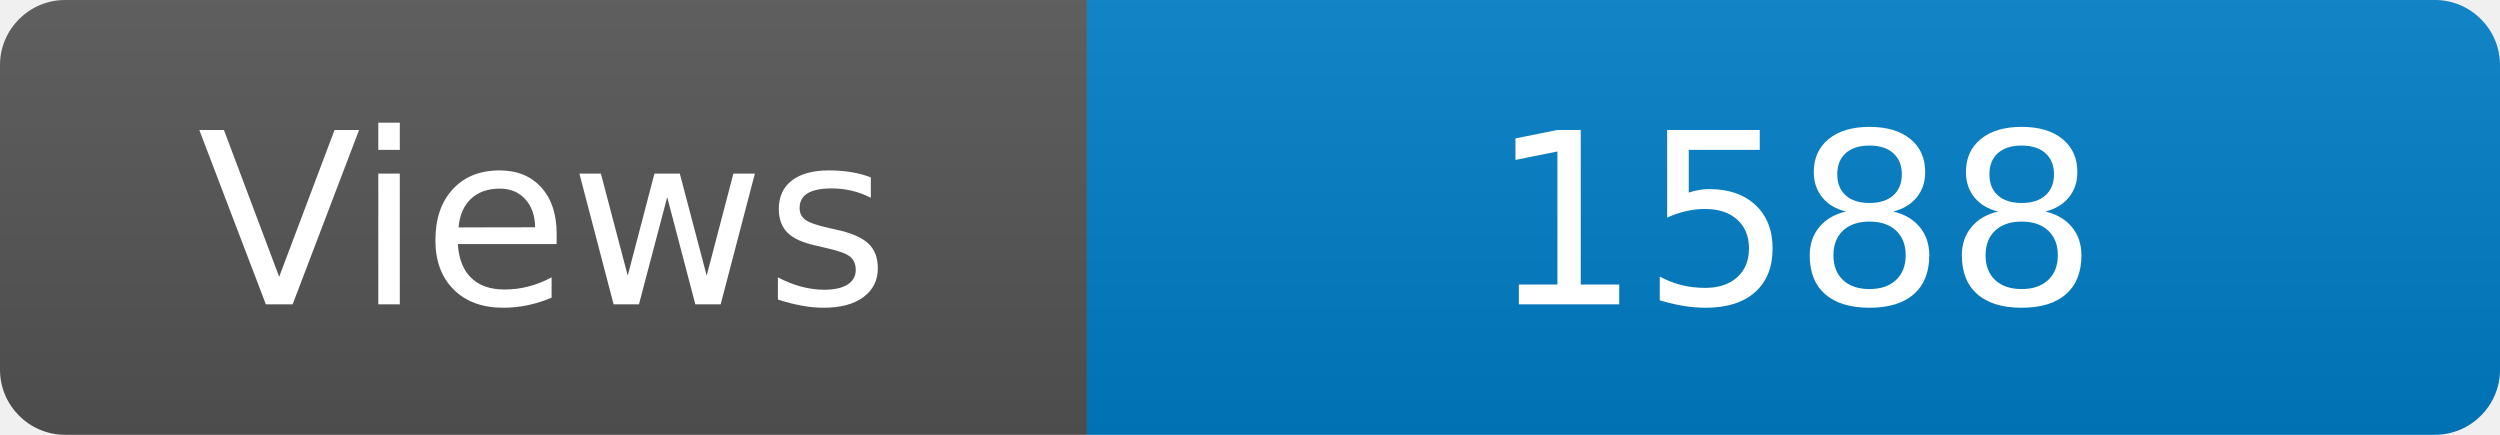
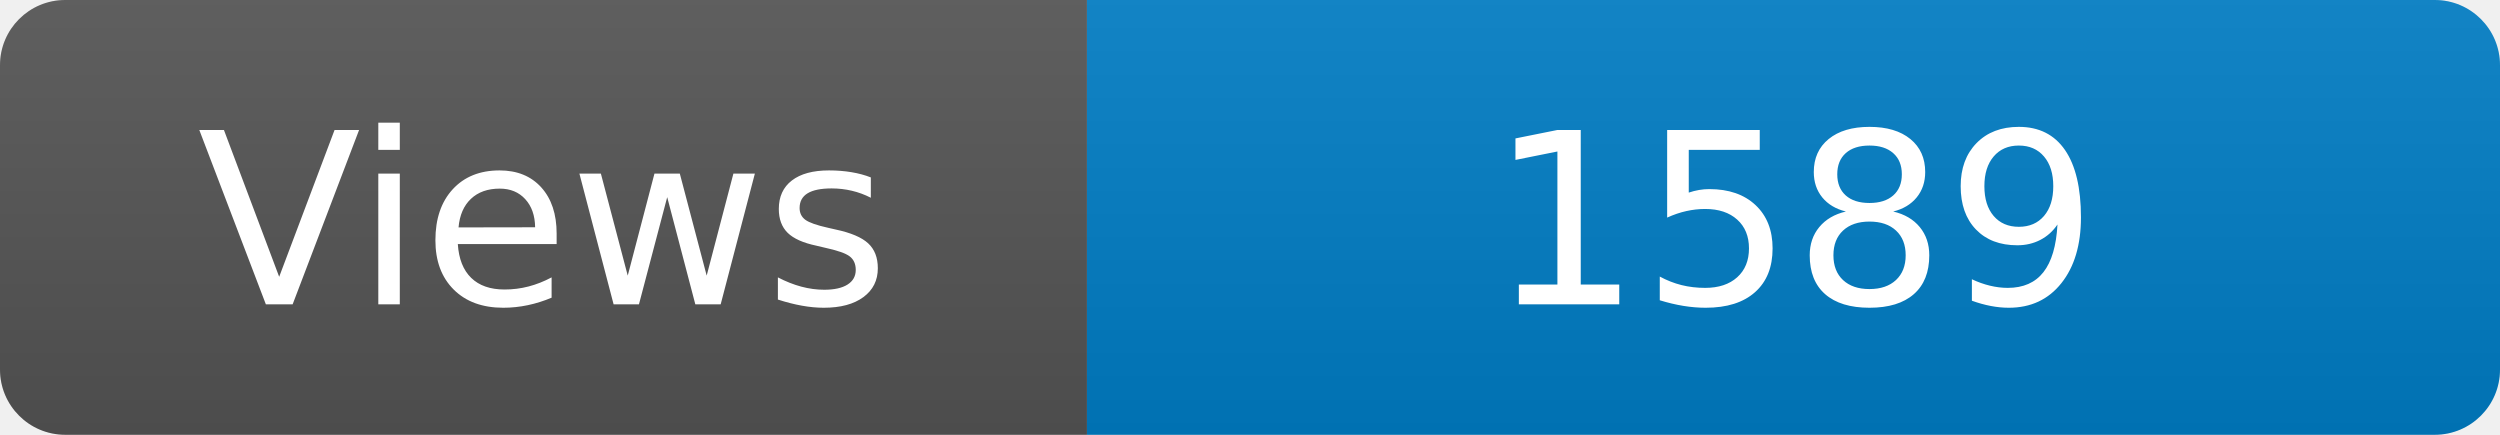
<svg xmlns="http://www.w3.org/2000/svg" width="115" height="20" role="img" aria-label="Maintained?: yes">
  <linearGradient id="s" x2="0" y2="100%">
    <stop offset="0" stop-color="#bbb" stop-opacity=".1" />
    <stop offset="1" stop-opacity=".1" />
  </linearGradient>
  <clipPath id="r">
    <rect width="115" height="20" rx="3" fill="#fff" />
  </clipPath>
  <g clip-path="url(#r)">
    <rect width="50" height="20" fill="#555" />
    <rect x="50" width="160" height="20" fill="#007ec6" />
    <rect width="115" height="20" fill="url(#s)" />
  </g>
  <g fill="#fff" text-anchor="middle" font-family="Verdana,Geneva,DejaVu Sans,sans-serif" font-size="110">
    <text x="250" y="140" transform="scale(.1)" fill="#fff">Views</text>
-     <text x="825" y="140" transform="scale(.1)" fill="#fff">1588</text>
+     <text x="825" y="140" transform="scale(.1)" fill="#fff">1589</text>
  </g>
</svg>
